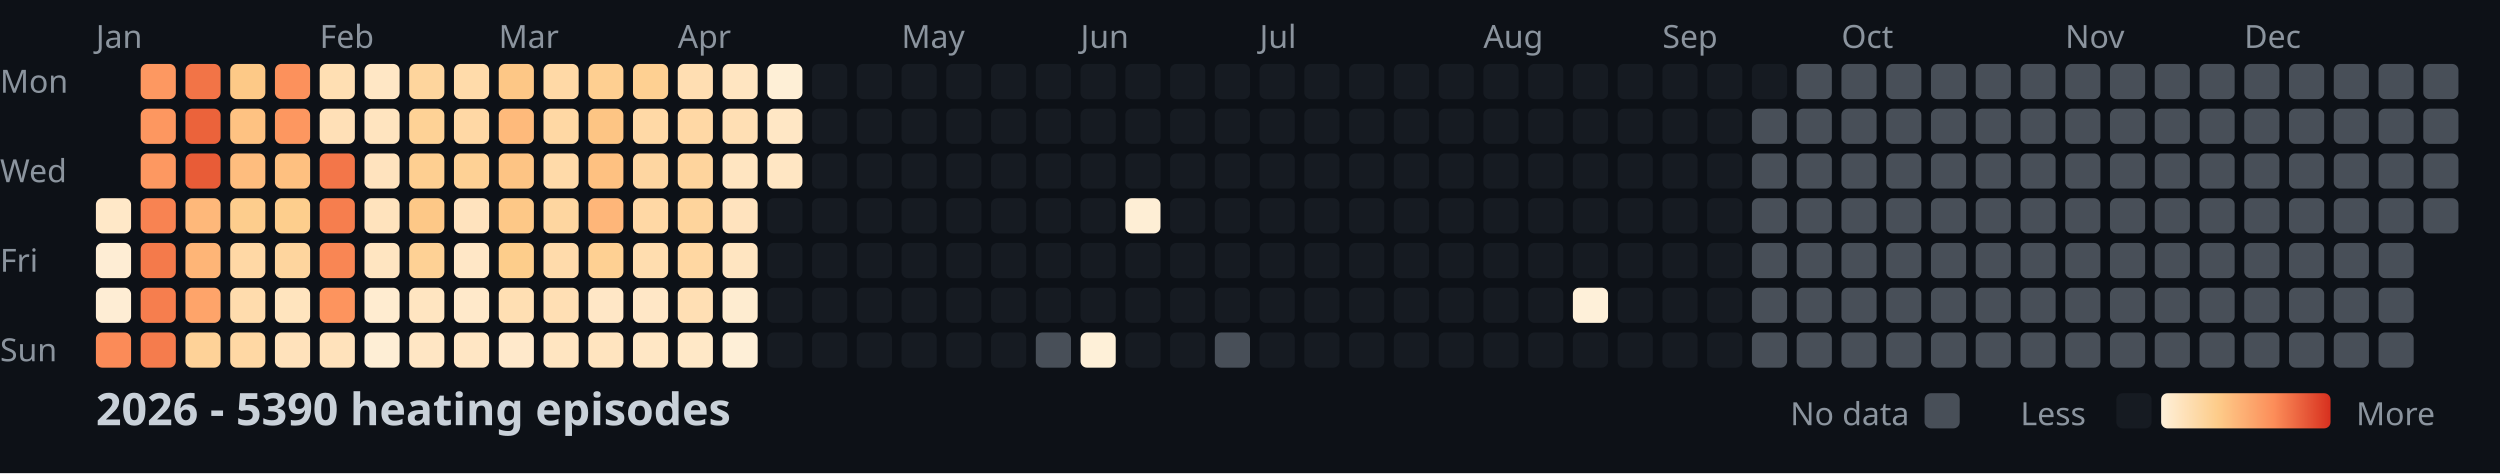
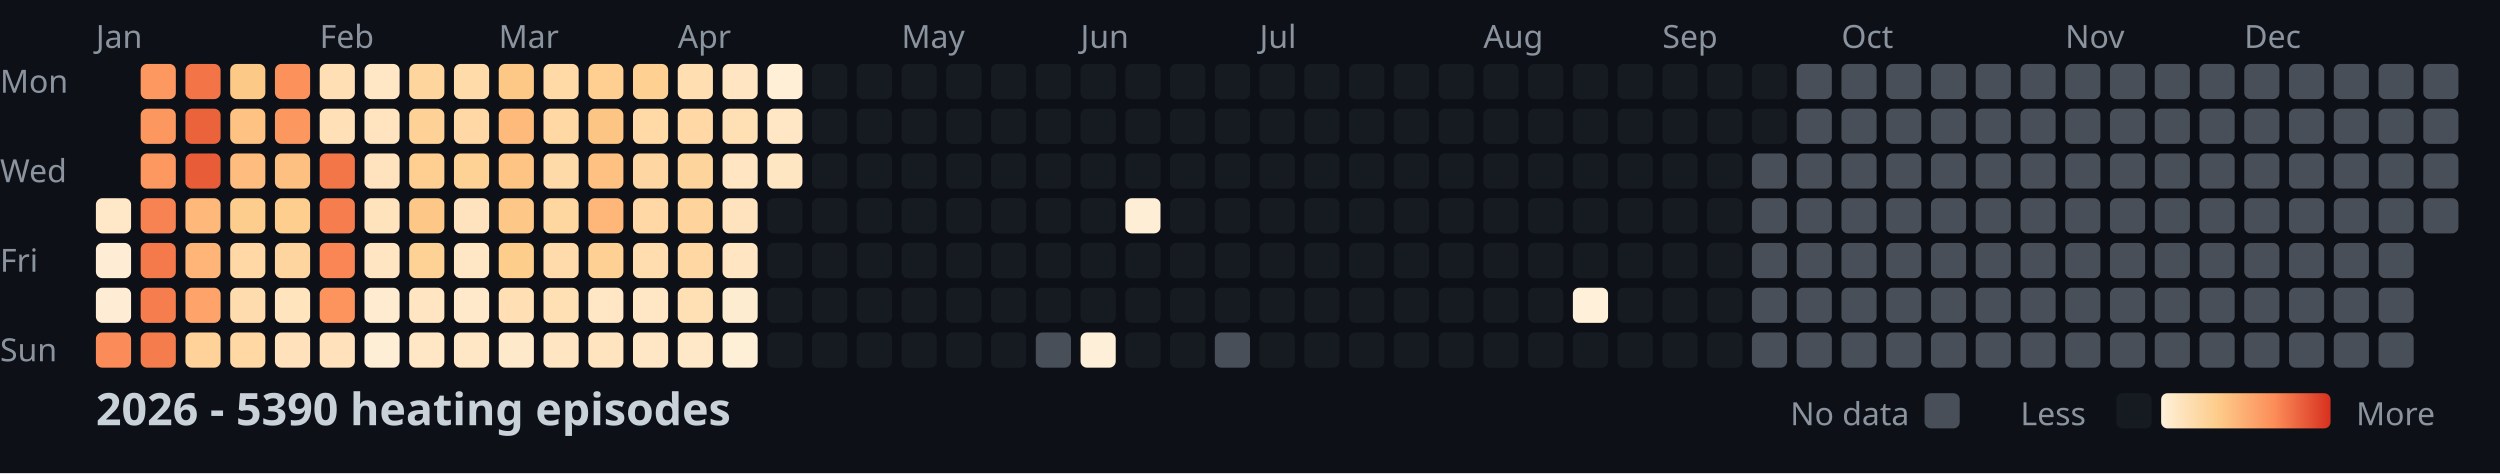
<svg xmlns="http://www.w3.org/2000/svg" width="782" height="148">
  <style>
    .month { font: 10px sans-serif; fill: #8b949e; }
    .day { font: 10px sans-serif; fill: #8b949e; }
    .title { font: bold 14px sans-serif; fill: #c9d1d9; }
    .legend { font: 10px sans-serif; fill: #8b949e; }
  </style>
  <rect width="100%" height="100%" fill="#0d1117" />
  <text x="0" y="29" class="day">Mon</text>
  <text x="0" y="57" class="day">Wed</text>
  <text x="0" y="85" class="day">Fri</text>
  <text x="0" y="113" class="day">Sun</text>
  <text x="30" y="15" class="month">Jan</text>
  <text x="100" y="15" class="month">Feb</text>
  <text x="156" y="15" class="month">Mar</text>
  <text x="212" y="15" class="month">Apr</text>
  <text x="282" y="15" class="month">May</text>
  <text x="338" y="15" class="month">Jun</text>
  <text x="394" y="15" class="month">Jul</text>
  <text x="464" y="15" class="month">Aug</text>
  <text x="520" y="15" class="month">Sep</text>
  <text x="576" y="15" class="month">Oct</text>
  <text x="646" y="15" class="month">Nov</text>
  <text x="702" y="15" class="month">Dec</text>
  <rect x="30" y="62" width="11" height="11" fill="#ffe8c8" rx="2" />
  <rect x="30" y="76" width="11" height="11" fill="#feedd4" rx="2" />
  <rect x="30" y="90" width="11" height="11" fill="#feedd4" rx="2" />
  <rect x="30" y="104" width="11" height="11" fill="#fb8b58" rx="2" />
  <rect x="44" y="20" width="11" height="11" fill="#fd9861" rx="2" />
  <rect x="44" y="34" width="11" height="11" fill="#fd9760" rx="2" />
  <rect x="44" y="48" width="11" height="11" fill="#fd9861" rx="2" />
  <rect x="44" y="62" width="11" height="11" fill="#f88352" rx="2" />
  <rect x="44" y="76" width="11" height="11" fill="#f47a4b" rx="2" />
  <rect x="44" y="90" width="11" height="11" fill="#f67e4e" rx="2" />
  <rect x="44" y="104" width="11" height="11" fill="#f57c4d" rx="2" />
  <rect x="58" y="20" width="11" height="11" fill="#f27447" rx="2" />
  <rect x="58" y="34" width="11" height="11" fill="#eb633b" rx="2" />
  <rect x="58" y="48" width="11" height="11" fill="#e85c37" rx="2" />
  <rect x="58" y="62" width="11" height="11" fill="#feb87a" rx="2" />
  <rect x="58" y="76" width="11" height="11" fill="#feb577" rx="2" />
  <rect x="58" y="90" width="11" height="11" fill="#fea46a" rx="2" />
  <rect x="58" y="104" width="11" height="11" fill="#fed298" rx="2" />
  <rect x="72" y="20" width="11" height="11" fill="#fdc987" rx="2" />
  <rect x="72" y="34" width="11" height="11" fill="#fec282" rx="2" />
  <rect x="72" y="48" width="11" height="11" fill="#febd7e" rx="2" />
  <rect x="72" y="62" width="11" height="11" fill="#fdcd8d" rx="2" />
  <rect x="72" y="76" width="11" height="11" fill="#ffd8a5" rx="2" />
  <rect x="72" y="90" width="11" height="11" fill="#ffdcad" rx="2" />
  <rect x="72" y="104" width="11" height="11" fill="#ffd8a4" rx="2" />
  <rect x="86" y="20" width="11" height="11" fill="#fc915c" rx="2" />
  <rect x="86" y="34" width="11" height="11" fill="#fd9760" rx="2" />
  <rect x="86" y="48" width="11" height="11" fill="#fec080" rx="2" />
  <rect x="86" y="62" width="11" height="11" fill="#fdce8d" rx="2" />
  <rect x="86" y="76" width="11" height="11" fill="#fed59e" rx="2" />
  <rect x="86" y="90" width="11" height="11" fill="#ffe4be" rx="2" />
  <rect x="86" y="104" width="11" height="11" fill="#ffe2bb" rx="2" />
  <rect x="100" y="20" width="11" height="11" fill="#ffdfb3" rx="2" />
  <rect x="100" y="34" width="11" height="11" fill="#ffe0b7" rx="2" />
  <rect x="100" y="48" width="11" height="11" fill="#f37649" rx="2" />
  <rect x="100" y="62" width="11" height="11" fill="#f67e4e" rx="2" />
  <rect x="100" y="76" width="11" height="11" fill="#f98654" rx="2" />
  <rect x="100" y="90" width="11" height="11" fill="#fd945e" rx="2" />
  <rect x="100" y="104" width="11" height="11" fill="#ffe2bb" rx="2" />
  <rect x="114" y="20" width="11" height="11" fill="#ffe7c5" rx="2" />
  <rect x="114" y="34" width="11" height="11" fill="#ffe4bf" rx="2" />
  <rect x="114" y="48" width="11" height="11" fill="#ffe3be" rx="2" />
  <rect x="114" y="62" width="11" height="11" fill="#ffe3bd" rx="2" />
  <rect x="114" y="76" width="11" height="11" fill="#ffe5c1" rx="2" />
  <rect x="114" y="90" width="11" height="11" fill="#ffecd0" rx="2" />
  <rect x="114" y="104" width="11" height="11" fill="#feeed5" rx="2" />
  <rect x="128" y="20" width="11" height="11" fill="#fed59d" rx="2" />
  <rect x="128" y="34" width="11" height="11" fill="#fed296" rx="2" />
  <rect x="128" y="48" width="11" height="11" fill="#fecf91" rx="2" />
  <rect x="128" y="62" width="11" height="11" fill="#fdc887" rx="2" />
  <rect x="128" y="76" width="11" height="11" fill="#fed195" rx="2" />
  <rect x="128" y="90" width="11" height="11" fill="#ffe5c1" rx="2" />
  <rect x="128" y="104" width="11" height="11" fill="#ffe6c4" rx="2" />
  <rect x="142" y="20" width="11" height="11" fill="#ffdbaa" rx="2" />
  <rect x="142" y="34" width="11" height="11" fill="#ffd8a5" rx="2" />
  <rect x="142" y="48" width="11" height="11" fill="#fed195" rx="2" />
  <rect x="142" y="62" width="11" height="11" fill="#ffe3be" rx="2" />
  <rect x="142" y="76" width="11" height="11" fill="#ffe7c6" rx="2" />
  <rect x="142" y="90" width="11" height="11" fill="#ffe9ca" rx="2" />
  <rect x="142" y="104" width="11" height="11" fill="#ffe6c4" rx="2" />
  <rect x="156" y="20" width="11" height="11" fill="#fdc786" rx="2" />
  <rect x="156" y="34" width="11" height="11" fill="#feba7b" rx="2" />
  <rect x="156" y="48" width="11" height="11" fill="#fdc484" rx="2" />
  <rect x="156" y="62" width="11" height="11" fill="#fdc887" rx="2" />
  <rect x="156" y="76" width="11" height="11" fill="#fdcd8b" rx="2" />
  <rect x="156" y="90" width="11" height="11" fill="#ffdfb3" rx="2" />
  <rect x="156" y="104" width="11" height="11" fill="#ffe9cb" rx="2" />
  <rect x="170" y="20" width="11" height="11" fill="#ffd9a6" rx="2" />
  <rect x="170" y="34" width="11" height="11" fill="#ffd8a4" rx="2" />
  <rect x="170" y="48" width="11" height="11" fill="#ffdaa9" rx="2" />
  <rect x="170" y="62" width="11" height="11" fill="#fed6a0" rx="2" />
  <rect x="170" y="76" width="11" height="11" fill="#ffdbab" rx="2" />
  <rect x="170" y="90" width="11" height="11" fill="#ffdfb4" rx="2" />
  <rect x="170" y="104" width="11" height="11" fill="#ffe5c1" rx="2" />
  <rect x="184" y="20" width="11" height="11" fill="#fecf91" rx="2" />
  <rect x="184" y="34" width="11" height="11" fill="#fdc584" rx="2" />
  <rect x="184" y="48" width="11" height="11" fill="#fec181" rx="2" />
  <rect x="184" y="62" width="11" height="11" fill="#feb679" rx="2" />
  <rect x="184" y="76" width="11" height="11" fill="#fed093" rx="2" />
  <rect x="184" y="90" width="11" height="11" fill="#ffe7c6" rx="2" />
  <rect x="184" y="104" width="11" height="11" fill="#ffe4bf" rx="2" />
  <rect x="198" y="20" width="11" height="11" fill="#fed092" rx="2" />
  <rect x="198" y="34" width="11" height="11" fill="#ffd9a6" rx="2" />
  <rect x="198" y="48" width="11" height="11" fill="#fed6a1" rx="2" />
  <rect x="198" y="62" width="11" height="11" fill="#ffd8a5" rx="2" />
  <rect x="198" y="76" width="11" height="11" fill="#ffddaf" rx="2" />
  <rect x="198" y="90" width="11" height="11" fill="#ffe7c6" rx="2" />
  <rect x="198" y="104" width="11" height="11" fill="#ffe7c5" rx="2" />
  <rect x="212" y="20" width="11" height="11" fill="#ffdeb2" rx="2" />
  <rect x="212" y="34" width="11" height="11" fill="#ffd8a5" rx="2" />
  <rect x="212" y="48" width="11" height="11" fill="#fed49d" rx="2" />
  <rect x="212" y="62" width="11" height="11" fill="#fed49c" rx="2" />
  <rect x="212" y="76" width="11" height="11" fill="#ffd7a2" rx="2" />
  <rect x="212" y="90" width="11" height="11" fill="#ffdfb4" rx="2" />
  <rect x="212" y="104" width="11" height="11" fill="#ffe8c7" rx="2" />
  <rect x="226" y="20" width="11" height="11" fill="#ffe5c1" rx="2" />
  <rect x="226" y="34" width="11" height="11" fill="#ffdfb4" rx="2" />
  <rect x="226" y="48" width="11" height="11" fill="#ffe5c1" rx="2" />
  <rect x="226" y="62" width="11" height="11" fill="#ffe3be" rx="2" />
  <rect x="226" y="76" width="11" height="11" fill="#ffe5c1" rx="2" />
  <rect x="226" y="90" width="11" height="11" fill="#feecd0" rx="2" />
  <rect x="226" y="104" width="11" height="11" fill="#feefd7" rx="2" />
  <rect x="240" y="20" width="11" height="11" fill="#feefd6" rx="2" />
  <rect x="240" y="34" width="11" height="11" fill="#ffe7c5" rx="2" />
  <rect x="240" y="48" width="11" height="11" fill="#ffe6c3" rx="2" />
  <rect x="240" y="62" width="11" height="11" fill="#161b22" rx="2" />
  <rect x="240" y="76" width="11" height="11" fill="#161b22" rx="2" />
  <rect x="240" y="90" width="11" height="11" fill="#161b22" rx="2" />
  <rect x="240" y="104" width="11" height="11" fill="#161b22" rx="2" />
  <rect x="254" y="20" width="11" height="11" fill="#161b22" rx="2" />
  <rect x="254" y="34" width="11" height="11" fill="#161b22" rx="2" />
  <rect x="254" y="48" width="11" height="11" fill="#161b22" rx="2" />
  <rect x="254" y="62" width="11" height="11" fill="#161b22" rx="2" />
  <rect x="254" y="76" width="11" height="11" fill="#161b22" rx="2" />
  <rect x="254" y="90" width="11" height="11" fill="#161b22" rx="2" />
  <rect x="254" y="104" width="11" height="11" fill="#161b22" rx="2" />
  <rect x="268" y="20" width="11" height="11" fill="#161b22" rx="2" />
  <rect x="268" y="34" width="11" height="11" fill="#161b22" rx="2" />
  <rect x="268" y="48" width="11" height="11" fill="#161b22" rx="2" />
  <rect x="268" y="62" width="11" height="11" fill="#161b22" rx="2" />
  <rect x="268" y="76" width="11" height="11" fill="#161b22" rx="2" />
  <rect x="268" y="90" width="11" height="11" fill="#161b22" rx="2" />
  <rect x="268" y="104" width="11" height="11" fill="#161b22" rx="2" />
  <rect x="282" y="20" width="11" height="11" fill="#161b22" rx="2" />
  <rect x="282" y="34" width="11" height="11" fill="#161b22" rx="2" />
  <rect x="282" y="48" width="11" height="11" fill="#161b22" rx="2" />
  <rect x="282" y="62" width="11" height="11" fill="#161b22" rx="2" />
  <rect x="282" y="76" width="11" height="11" fill="#161b22" rx="2" />
  <rect x="282" y="90" width="11" height="11" fill="#161b22" rx="2" />
  <rect x="282" y="104" width="11" height="11" fill="#161b22" rx="2" />
  <rect x="296" y="20" width="11" height="11" fill="#161b22" rx="2" />
  <rect x="296" y="34" width="11" height="11" fill="#161b22" rx="2" />
  <rect x="296" y="48" width="11" height="11" fill="#161b22" rx="2" />
  <rect x="296" y="62" width="11" height="11" fill="#161b22" rx="2" />
  <rect x="296" y="76" width="11" height="11" fill="#161b22" rx="2" />
  <rect x="296" y="90" width="11" height="11" fill="#161b22" rx="2" />
  <rect x="296" y="104" width="11" height="11" fill="#161b22" rx="2" />
  <rect x="310" y="20" width="11" height="11" fill="#161b22" rx="2" />
  <rect x="310" y="34" width="11" height="11" fill="#161b22" rx="2" />
  <rect x="310" y="48" width="11" height="11" fill="#161b22" rx="2" />
  <rect x="310" y="62" width="11" height="11" fill="#161b22" rx="2" />
  <rect x="310" y="76" width="11" height="11" fill="#161b22" rx="2" />
  <rect x="310" y="90" width="11" height="11" fill="#161b22" rx="2" />
  <rect x="310" y="104" width="11" height="11" fill="#161b22" rx="2" />
  <rect x="324" y="20" width="11" height="11" fill="#161b22" rx="2" />
  <rect x="324" y="34" width="11" height="11" fill="#161b22" rx="2" />
  <rect x="324" y="48" width="11" height="11" fill="#161b22" rx="2" />
  <rect x="324" y="62" width="11" height="11" fill="#161b22" rx="2" />
  <rect x="324" y="76" width="11" height="11" fill="#161b22" rx="2" />
  <rect x="324" y="90" width="11" height="11" fill="#161b22" rx="2" />
  <rect x="324" y="104" width="11" height="11" fill="#484f58" rx="2" />
  <rect x="338" y="20" width="11" height="11" fill="#161b22" rx="2" />
  <rect x="338" y="34" width="11" height="11" fill="#161b22" rx="2" />
  <rect x="338" y="48" width="11" height="11" fill="#161b22" rx="2" />
  <rect x="338" y="62" width="11" height="11" fill="#161b22" rx="2" />
  <rect x="338" y="76" width="11" height="11" fill="#161b22" rx="2" />
  <rect x="338" y="90" width="11" height="11" fill="#161b22" rx="2" />
  <rect x="338" y="104" width="11" height="11" fill="#fef0d8" rx="2" />
  <rect x="352" y="20" width="11" height="11" fill="#161b22" rx="2" />
  <rect x="352" y="34" width="11" height="11" fill="#161b22" rx="2" />
  <rect x="352" y="48" width="11" height="11" fill="#161b22" rx="2" />
  <rect x="352" y="62" width="11" height="11" fill="#feeed5" rx="2" />
  <rect x="352" y="76" width="11" height="11" fill="#161b22" rx="2" />
  <rect x="352" y="90" width="11" height="11" fill="#161b22" rx="2" />
  <rect x="352" y="104" width="11" height="11" fill="#161b22" rx="2" />
  <rect x="366" y="20" width="11" height="11" fill="#161b22" rx="2" />
  <rect x="366" y="34" width="11" height="11" fill="#161b22" rx="2" />
  <rect x="366" y="48" width="11" height="11" fill="#161b22" rx="2" />
  <rect x="366" y="62" width="11" height="11" fill="#161b22" rx="2" />
  <rect x="366" y="76" width="11" height="11" fill="#161b22" rx="2" />
  <rect x="366" y="90" width="11" height="11" fill="#161b22" rx="2" />
  <rect x="366" y="104" width="11" height="11" fill="#161b22" rx="2" />
  <rect x="380" y="20" width="11" height="11" fill="#161b22" rx="2" />
  <rect x="380" y="34" width="11" height="11" fill="#161b22" rx="2" />
  <rect x="380" y="48" width="11" height="11" fill="#161b22" rx="2" />
  <rect x="380" y="62" width="11" height="11" fill="#161b22" rx="2" />
  <rect x="380" y="76" width="11" height="11" fill="#161b22" rx="2" />
  <rect x="380" y="90" width="11" height="11" fill="#161b22" rx="2" />
  <rect x="380" y="104" width="11" height="11" fill="#484f58" rx="2" />
  <rect x="394" y="20" width="11" height="11" fill="#161b22" rx="2" />
  <rect x="394" y="34" width="11" height="11" fill="#161b22" rx="2" />
  <rect x="394" y="48" width="11" height="11" fill="#161b22" rx="2" />
  <rect x="394" y="62" width="11" height="11" fill="#161b22" rx="2" />
  <rect x="394" y="76" width="11" height="11" fill="#161b22" rx="2" />
  <rect x="394" y="90" width="11" height="11" fill="#161b22" rx="2" />
  <rect x="394" y="104" width="11" height="11" fill="#161b22" rx="2" />
  <rect x="408" y="20" width="11" height="11" fill="#161b22" rx="2" />
  <rect x="408" y="34" width="11" height="11" fill="#161b22" rx="2" />
  <rect x="408" y="48" width="11" height="11" fill="#161b22" rx="2" />
  <rect x="408" y="62" width="11" height="11" fill="#161b22" rx="2" />
  <rect x="408" y="76" width="11" height="11" fill="#161b22" rx="2" />
  <rect x="408" y="90" width="11" height="11" fill="#161b22" rx="2" />
  <rect x="408" y="104" width="11" height="11" fill="#161b22" rx="2" />
  <rect x="422" y="20" width="11" height="11" fill="#161b22" rx="2" />
  <rect x="422" y="34" width="11" height="11" fill="#161b22" rx="2" />
  <rect x="422" y="48" width="11" height="11" fill="#161b22" rx="2" />
  <rect x="422" y="62" width="11" height="11" fill="#161b22" rx="2" />
  <rect x="422" y="76" width="11" height="11" fill="#161b22" rx="2" />
  <rect x="422" y="90" width="11" height="11" fill="#161b22" rx="2" />
  <rect x="422" y="104" width="11" height="11" fill="#161b22" rx="2" />
  <rect x="436" y="20" width="11" height="11" fill="#161b22" rx="2" />
  <rect x="436" y="34" width="11" height="11" fill="#161b22" rx="2" />
  <rect x="436" y="48" width="11" height="11" fill="#161b22" rx="2" />
  <rect x="436" y="62" width="11" height="11" fill="#161b22" rx="2" />
  <rect x="436" y="76" width="11" height="11" fill="#161b22" rx="2" />
  <rect x="436" y="90" width="11" height="11" fill="#161b22" rx="2" />
  <rect x="436" y="104" width="11" height="11" fill="#161b22" rx="2" />
  <rect x="450" y="20" width="11" height="11" fill="#161b22" rx="2" />
  <rect x="450" y="34" width="11" height="11" fill="#161b22" rx="2" />
  <rect x="450" y="48" width="11" height="11" fill="#161b22" rx="2" />
  <rect x="450" y="62" width="11" height="11" fill="#161b22" rx="2" />
  <rect x="450" y="76" width="11" height="11" fill="#161b22" rx="2" />
  <rect x="450" y="90" width="11" height="11" fill="#161b22" rx="2" />
  <rect x="450" y="104" width="11" height="11" fill="#161b22" rx="2" />
  <rect x="464" y="20" width="11" height="11" fill="#161b22" rx="2" />
  <rect x="464" y="34" width="11" height="11" fill="#161b22" rx="2" />
  <rect x="464" y="48" width="11" height="11" fill="#161b22" rx="2" />
  <rect x="464" y="62" width="11" height="11" fill="#161b22" rx="2" />
  <rect x="464" y="76" width="11" height="11" fill="#161b22" rx="2" />
  <rect x="464" y="90" width="11" height="11" fill="#161b22" rx="2" />
  <rect x="464" y="104" width="11" height="11" fill="#161b22" rx="2" />
  <rect x="478" y="20" width="11" height="11" fill="#161b22" rx="2" />
  <rect x="478" y="34" width="11" height="11" fill="#161b22" rx="2" />
  <rect x="478" y="48" width="11" height="11" fill="#161b22" rx="2" />
  <rect x="478" y="62" width="11" height="11" fill="#161b22" rx="2" />
  <rect x="478" y="76" width="11" height="11" fill="#161b22" rx="2" />
  <rect x="478" y="90" width="11" height="11" fill="#161b22" rx="2" />
  <rect x="478" y="104" width="11" height="11" fill="#161b22" rx="2" />
  <rect x="492" y="20" width="11" height="11" fill="#161b22" rx="2" />
  <rect x="492" y="34" width="11" height="11" fill="#161b22" rx="2" />
  <rect x="492" y="48" width="11" height="11" fill="#161b22" rx="2" />
  <rect x="492" y="62" width="11" height="11" fill="#161b22" rx="2" />
  <rect x="492" y="76" width="11" height="11" fill="#161b22" rx="2" />
  <rect x="492" y="90" width="11" height="11" fill="#fef0d9" rx="2" />
  <rect x="492" y="104" width="11" height="11" fill="#161b22" rx="2" />
  <rect x="506" y="20" width="11" height="11" fill="#161b22" rx="2" />
  <rect x="506" y="34" width="11" height="11" fill="#161b22" rx="2" />
  <rect x="506" y="48" width="11" height="11" fill="#161b22" rx="2" />
  <rect x="506" y="62" width="11" height="11" fill="#161b22" rx="2" />
  <rect x="506" y="76" width="11" height="11" fill="#161b22" rx="2" />
  <rect x="506" y="90" width="11" height="11" fill="#161b22" rx="2" />
  <rect x="506" y="104" width="11" height="11" fill="#161b22" rx="2" />
  <rect x="520" y="20" width="11" height="11" fill="#161b22" rx="2" />
  <rect x="520" y="34" width="11" height="11" fill="#161b22" rx="2" />
  <rect x="520" y="48" width="11" height="11" fill="#161b22" rx="2" />
  <rect x="520" y="62" width="11" height="11" fill="#161b22" rx="2" />
  <rect x="520" y="76" width="11" height="11" fill="#161b22" rx="2" />
  <rect x="520" y="90" width="11" height="11" fill="#161b22" rx="2" />
  <rect x="520" y="104" width="11" height="11" fill="#161b22" rx="2" />
  <rect x="534" y="20" width="11" height="11" fill="#161b22" rx="2" />
  <rect x="534" y="34" width="11" height="11" fill="#161b22" rx="2" />
  <rect x="534" y="48" width="11" height="11" fill="#161b22" rx="2" />
  <rect x="534" y="62" width="11" height="11" fill="#161b22" rx="2" />
  <rect x="534" y="76" width="11" height="11" fill="#161b22" rx="2" />
  <rect x="534" y="90" width="11" height="11" fill="#161b22" rx="2" />
  <rect x="534" y="104" width="11" height="11" fill="#161b22" rx="2" />
  <rect x="548" y="20" width="11" height="11" fill="#161b22" rx="2" />
-   <rect x="548" y="34" width="11" height="11" fill="#484f58" rx="2" />
+   <rect x="548" y="34" width="11" height="11" fill="#161b22" rx="2" />
  <rect x="548" y="48" width="11" height="11" fill="#484f58" rx="2" />
  <rect x="548" y="62" width="11" height="11" fill="#484f58" rx="2" />
  <rect x="548" y="76" width="11" height="11" fill="#484f58" rx="2" />
  <rect x="548" y="90" width="11" height="11" fill="#484f58" rx="2" />
  <rect x="548" y="104" width="11" height="11" fill="#484f58" rx="2" />
  <rect x="562" y="20" width="11" height="11" fill="#484f58" rx="2" />
  <rect x="562" y="34" width="11" height="11" fill="#484f58" rx="2" />
  <rect x="562" y="48" width="11" height="11" fill="#484f58" rx="2" />
  <rect x="562" y="62" width="11" height="11" fill="#484f58" rx="2" />
  <rect x="562" y="76" width="11" height="11" fill="#484f58" rx="2" />
  <rect x="562" y="90" width="11" height="11" fill="#484f58" rx="2" />
  <rect x="562" y="104" width="11" height="11" fill="#484f58" rx="2" />
  <rect x="576" y="20" width="11" height="11" fill="#484f58" rx="2" />
  <rect x="576" y="34" width="11" height="11" fill="#484f58" rx="2" />
  <rect x="576" y="48" width="11" height="11" fill="#484f58" rx="2" />
  <rect x="576" y="62" width="11" height="11" fill="#484f58" rx="2" />
  <rect x="576" y="76" width="11" height="11" fill="#484f58" rx="2" />
  <rect x="576" y="90" width="11" height="11" fill="#484f58" rx="2" />
  <rect x="576" y="104" width="11" height="11" fill="#484f58" rx="2" />
  <rect x="590" y="20" width="11" height="11" fill="#484f58" rx="2" />
  <rect x="590" y="34" width="11" height="11" fill="#484f58" rx="2" />
  <rect x="590" y="48" width="11" height="11" fill="#484f58" rx="2" />
  <rect x="590" y="62" width="11" height="11" fill="#484f58" rx="2" />
  <rect x="590" y="76" width="11" height="11" fill="#484f58" rx="2" />
  <rect x="590" y="90" width="11" height="11" fill="#484f58" rx="2" />
  <rect x="590" y="104" width="11" height="11" fill="#484f58" rx="2" />
  <rect x="604" y="20" width="11" height="11" fill="#484f58" rx="2" />
  <rect x="604" y="34" width="11" height="11" fill="#484f58" rx="2" />
  <rect x="604" y="48" width="11" height="11" fill="#484f58" rx="2" />
  <rect x="604" y="62" width="11" height="11" fill="#484f58" rx="2" />
  <rect x="604" y="76" width="11" height="11" fill="#484f58" rx="2" />
  <rect x="604" y="90" width="11" height="11" fill="#484f58" rx="2" />
  <rect x="604" y="104" width="11" height="11" fill="#484f58" rx="2" />
  <rect x="618" y="20" width="11" height="11" fill="#484f58" rx="2" />
  <rect x="618" y="34" width="11" height="11" fill="#484f58" rx="2" />
  <rect x="618" y="48" width="11" height="11" fill="#484f58" rx="2" />
  <rect x="618" y="62" width="11" height="11" fill="#484f58" rx="2" />
  <rect x="618" y="76" width="11" height="11" fill="#484f58" rx="2" />
  <rect x="618" y="90" width="11" height="11" fill="#484f58" rx="2" />
  <rect x="618" y="104" width="11" height="11" fill="#484f58" rx="2" />
  <rect x="632" y="20" width="11" height="11" fill="#484f58" rx="2" />
  <rect x="632" y="34" width="11" height="11" fill="#484f58" rx="2" />
  <rect x="632" y="48" width="11" height="11" fill="#484f58" rx="2" />
  <rect x="632" y="62" width="11" height="11" fill="#484f58" rx="2" />
  <rect x="632" y="76" width="11" height="11" fill="#484f58" rx="2" />
  <rect x="632" y="90" width="11" height="11" fill="#484f58" rx="2" />
  <rect x="632" y="104" width="11" height="11" fill="#484f58" rx="2" />
  <rect x="646" y="20" width="11" height="11" fill="#484f58" rx="2" />
  <rect x="646" y="34" width="11" height="11" fill="#484f58" rx="2" />
  <rect x="646" y="48" width="11" height="11" fill="#484f58" rx="2" />
  <rect x="646" y="62" width="11" height="11" fill="#484f58" rx="2" />
  <rect x="646" y="76" width="11" height="11" fill="#484f58" rx="2" />
  <rect x="646" y="90" width="11" height="11" fill="#484f58" rx="2" />
  <rect x="646" y="104" width="11" height="11" fill="#484f58" rx="2" />
  <rect x="660" y="20" width="11" height="11" fill="#484f58" rx="2" />
  <rect x="660" y="34" width="11" height="11" fill="#484f58" rx="2" />
  <rect x="660" y="48" width="11" height="11" fill="#484f58" rx="2" />
  <rect x="660" y="62" width="11" height="11" fill="#484f58" rx="2" />
  <rect x="660" y="76" width="11" height="11" fill="#484f58" rx="2" />
  <rect x="660" y="90" width="11" height="11" fill="#484f58" rx="2" />
  <rect x="660" y="104" width="11" height="11" fill="#484f58" rx="2" />
  <rect x="674" y="20" width="11" height="11" fill="#484f58" rx="2" />
  <rect x="674" y="34" width="11" height="11" fill="#484f58" rx="2" />
  <rect x="674" y="48" width="11" height="11" fill="#484f58" rx="2" />
  <rect x="674" y="62" width="11" height="11" fill="#484f58" rx="2" />
  <rect x="674" y="76" width="11" height="11" fill="#484f58" rx="2" />
  <rect x="674" y="90" width="11" height="11" fill="#484f58" rx="2" />
  <rect x="674" y="104" width="11" height="11" fill="#484f58" rx="2" />
  <rect x="688" y="20" width="11" height="11" fill="#484f58" rx="2" />
  <rect x="688" y="34" width="11" height="11" fill="#484f58" rx="2" />
  <rect x="688" y="48" width="11" height="11" fill="#484f58" rx="2" />
  <rect x="688" y="62" width="11" height="11" fill="#484f58" rx="2" />
  <rect x="688" y="76" width="11" height="11" fill="#484f58" rx="2" />
  <rect x="688" y="90" width="11" height="11" fill="#484f58" rx="2" />
  <rect x="688" y="104" width="11" height="11" fill="#484f58" rx="2" />
  <rect x="702" y="20" width="11" height="11" fill="#484f58" rx="2" />
  <rect x="702" y="34" width="11" height="11" fill="#484f58" rx="2" />
  <rect x="702" y="48" width="11" height="11" fill="#484f58" rx="2" />
  <rect x="702" y="62" width="11" height="11" fill="#484f58" rx="2" />
  <rect x="702" y="76" width="11" height="11" fill="#484f58" rx="2" />
  <rect x="702" y="90" width="11" height="11" fill="#484f58" rx="2" />
  <rect x="702" y="104" width="11" height="11" fill="#484f58" rx="2" />
  <rect x="716" y="20" width="11" height="11" fill="#484f58" rx="2" />
  <rect x="716" y="34" width="11" height="11" fill="#484f58" rx="2" />
  <rect x="716" y="48" width="11" height="11" fill="#484f58" rx="2" />
  <rect x="716" y="62" width="11" height="11" fill="#484f58" rx="2" />
  <rect x="716" y="76" width="11" height="11" fill="#484f58" rx="2" />
  <rect x="716" y="90" width="11" height="11" fill="#484f58" rx="2" />
  <rect x="716" y="104" width="11" height="11" fill="#484f58" rx="2" />
  <rect x="730" y="20" width="11" height="11" fill="#484f58" rx="2" />
  <rect x="730" y="34" width="11" height="11" fill="#484f58" rx="2" />
  <rect x="730" y="48" width="11" height="11" fill="#484f58" rx="2" />
  <rect x="730" y="62" width="11" height="11" fill="#484f58" rx="2" />
  <rect x="730" y="76" width="11" height="11" fill="#484f58" rx="2" />
  <rect x="730" y="90" width="11" height="11" fill="#484f58" rx="2" />
  <rect x="730" y="104" width="11" height="11" fill="#484f58" rx="2" />
  <rect x="744" y="20" width="11" height="11" fill="#484f58" rx="2" />
  <rect x="744" y="34" width="11" height="11" fill="#484f58" rx="2" />
  <rect x="744" y="48" width="11" height="11" fill="#484f58" rx="2" />
  <rect x="744" y="62" width="11" height="11" fill="#484f58" rx="2" />
  <rect x="744" y="76" width="11" height="11" fill="#484f58" rx="2" />
  <rect x="744" y="90" width="11" height="11" fill="#484f58" rx="2" />
  <rect x="744" y="104" width="11" height="11" fill="#484f58" rx="2" />
  <rect x="758" y="20" width="11" height="11" fill="#484f58" rx="2" />
  <rect x="758" y="34" width="11" height="11" fill="#484f58" rx="2" />
  <rect x="758" y="48" width="11" height="11" fill="#484f58" rx="2" />
  <rect x="758" y="62" width="11" height="11" fill="#484f58" rx="2" />
  <text x="30" y="133" class="title">2026 - 5390 heating episodes</text>
  <defs>
    <linearGradient id="legend-gradient" x1="0" y1="0" x2="1" y2="0">
      <stop offset="0%" stop-color="#fef0d9" />
      <stop offset="33.333%" stop-color="#fdcc8a" />
      <stop offset="66.667%" stop-color="#fc8d59" />
      <stop offset="100%" stop-color="#d7301f" />
    </linearGradient>
  </defs>
  <text x="560" y="133" class="legend">No data</text>
  <rect x="602" y="123" width="11" height="11" fill="#484f58" rx="2" />
  <text x="632" y="133" class="legend">Less</text>
  <rect x="662" y="123" width="11" height="11" fill="#161b22" rx="2" />
  <rect x="676" y="123" width="53" height="11" fill="url(#legend-gradient)" rx="2" />
  <text x="737" y="133" class="legend">More</text>
</svg>
